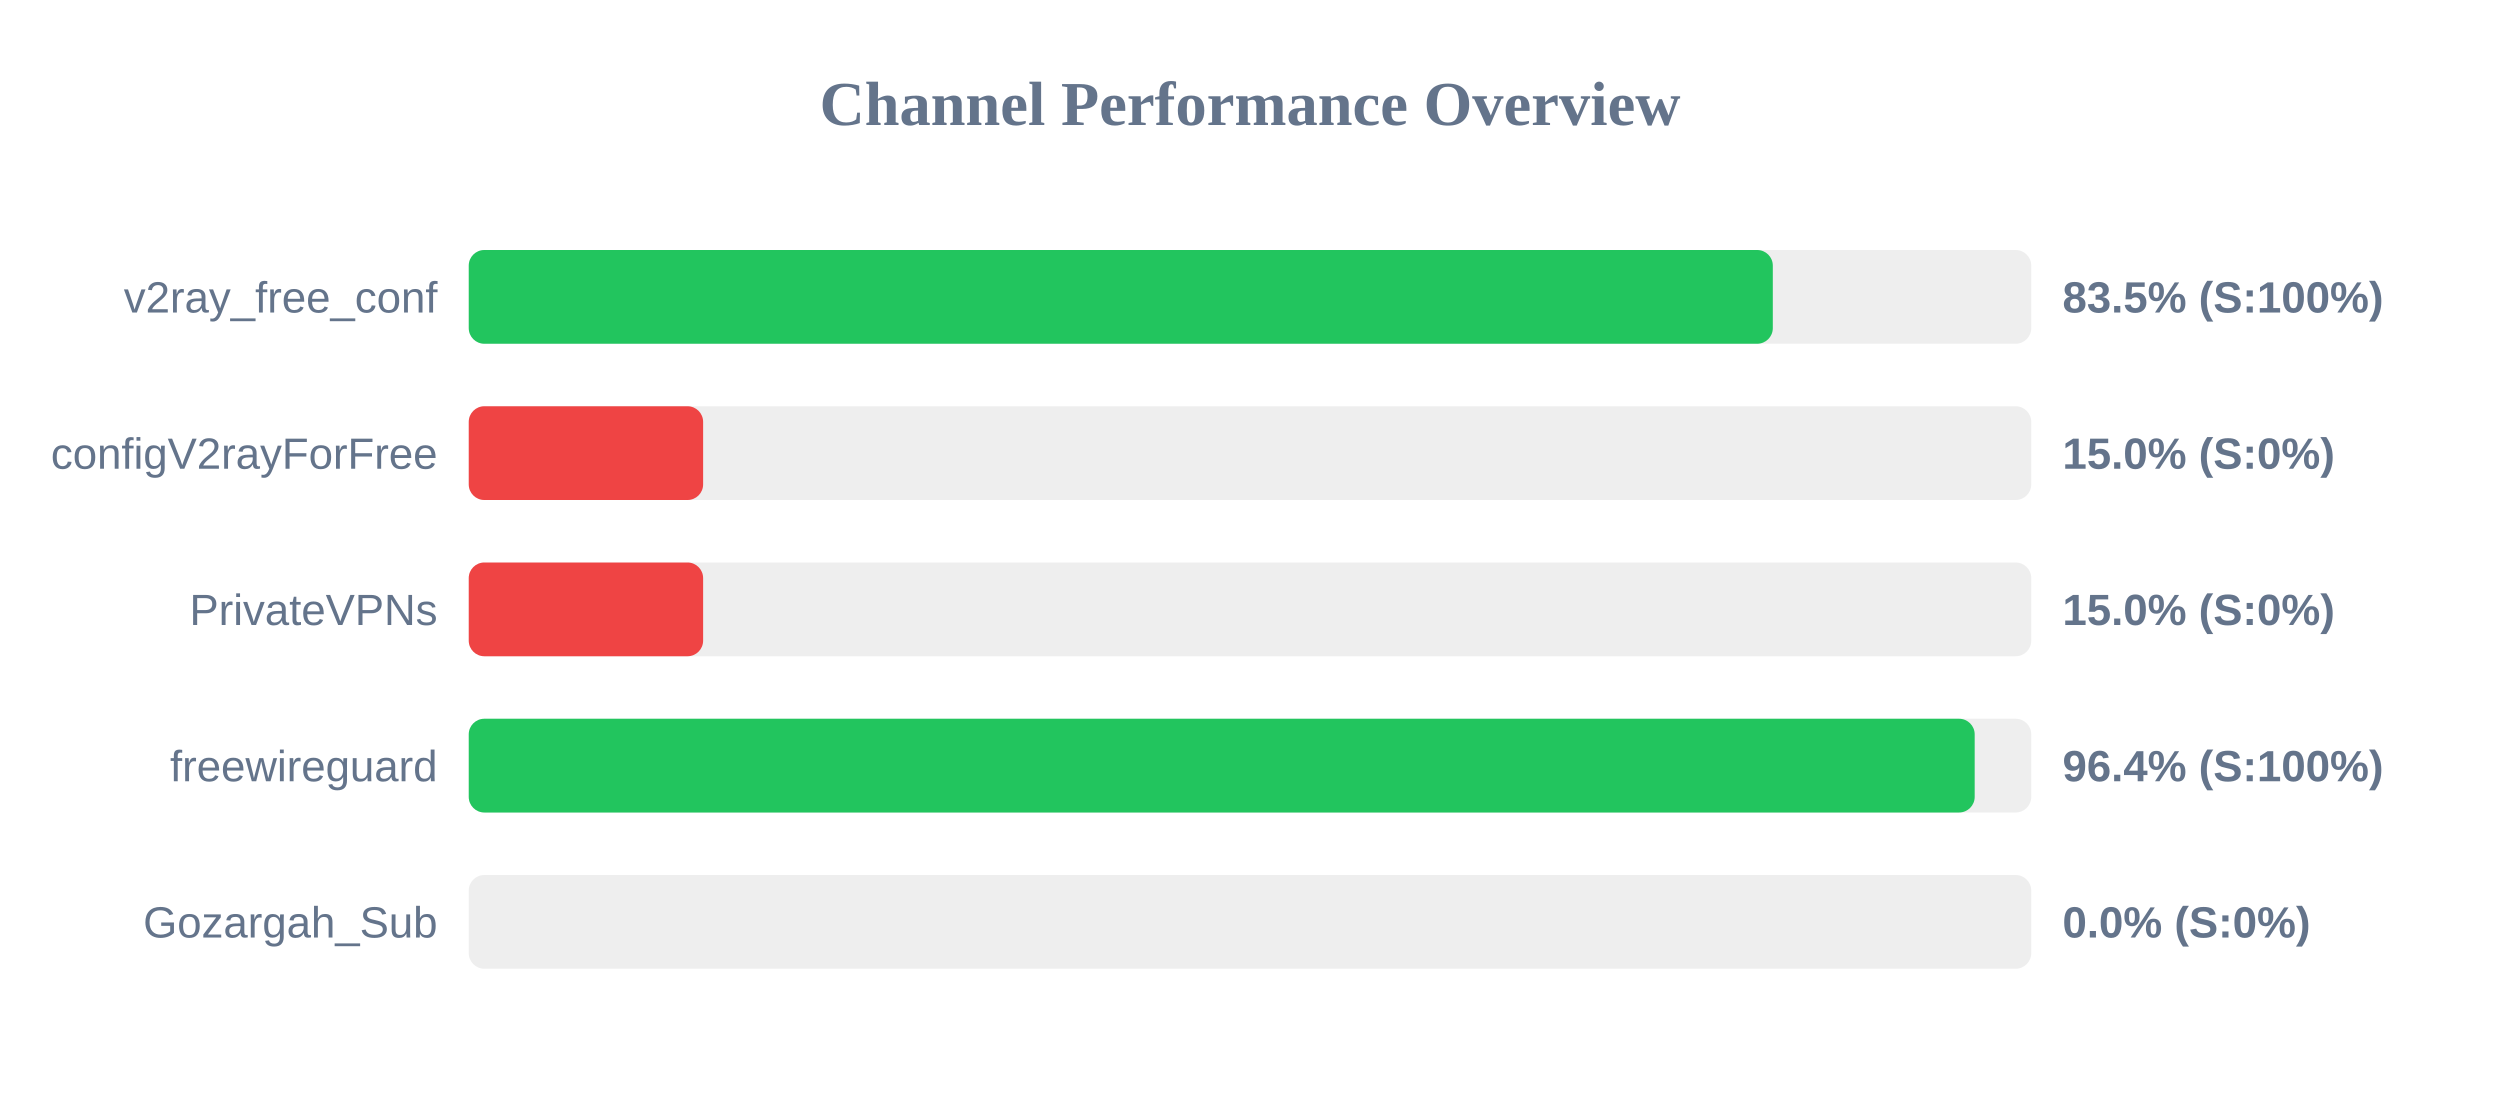
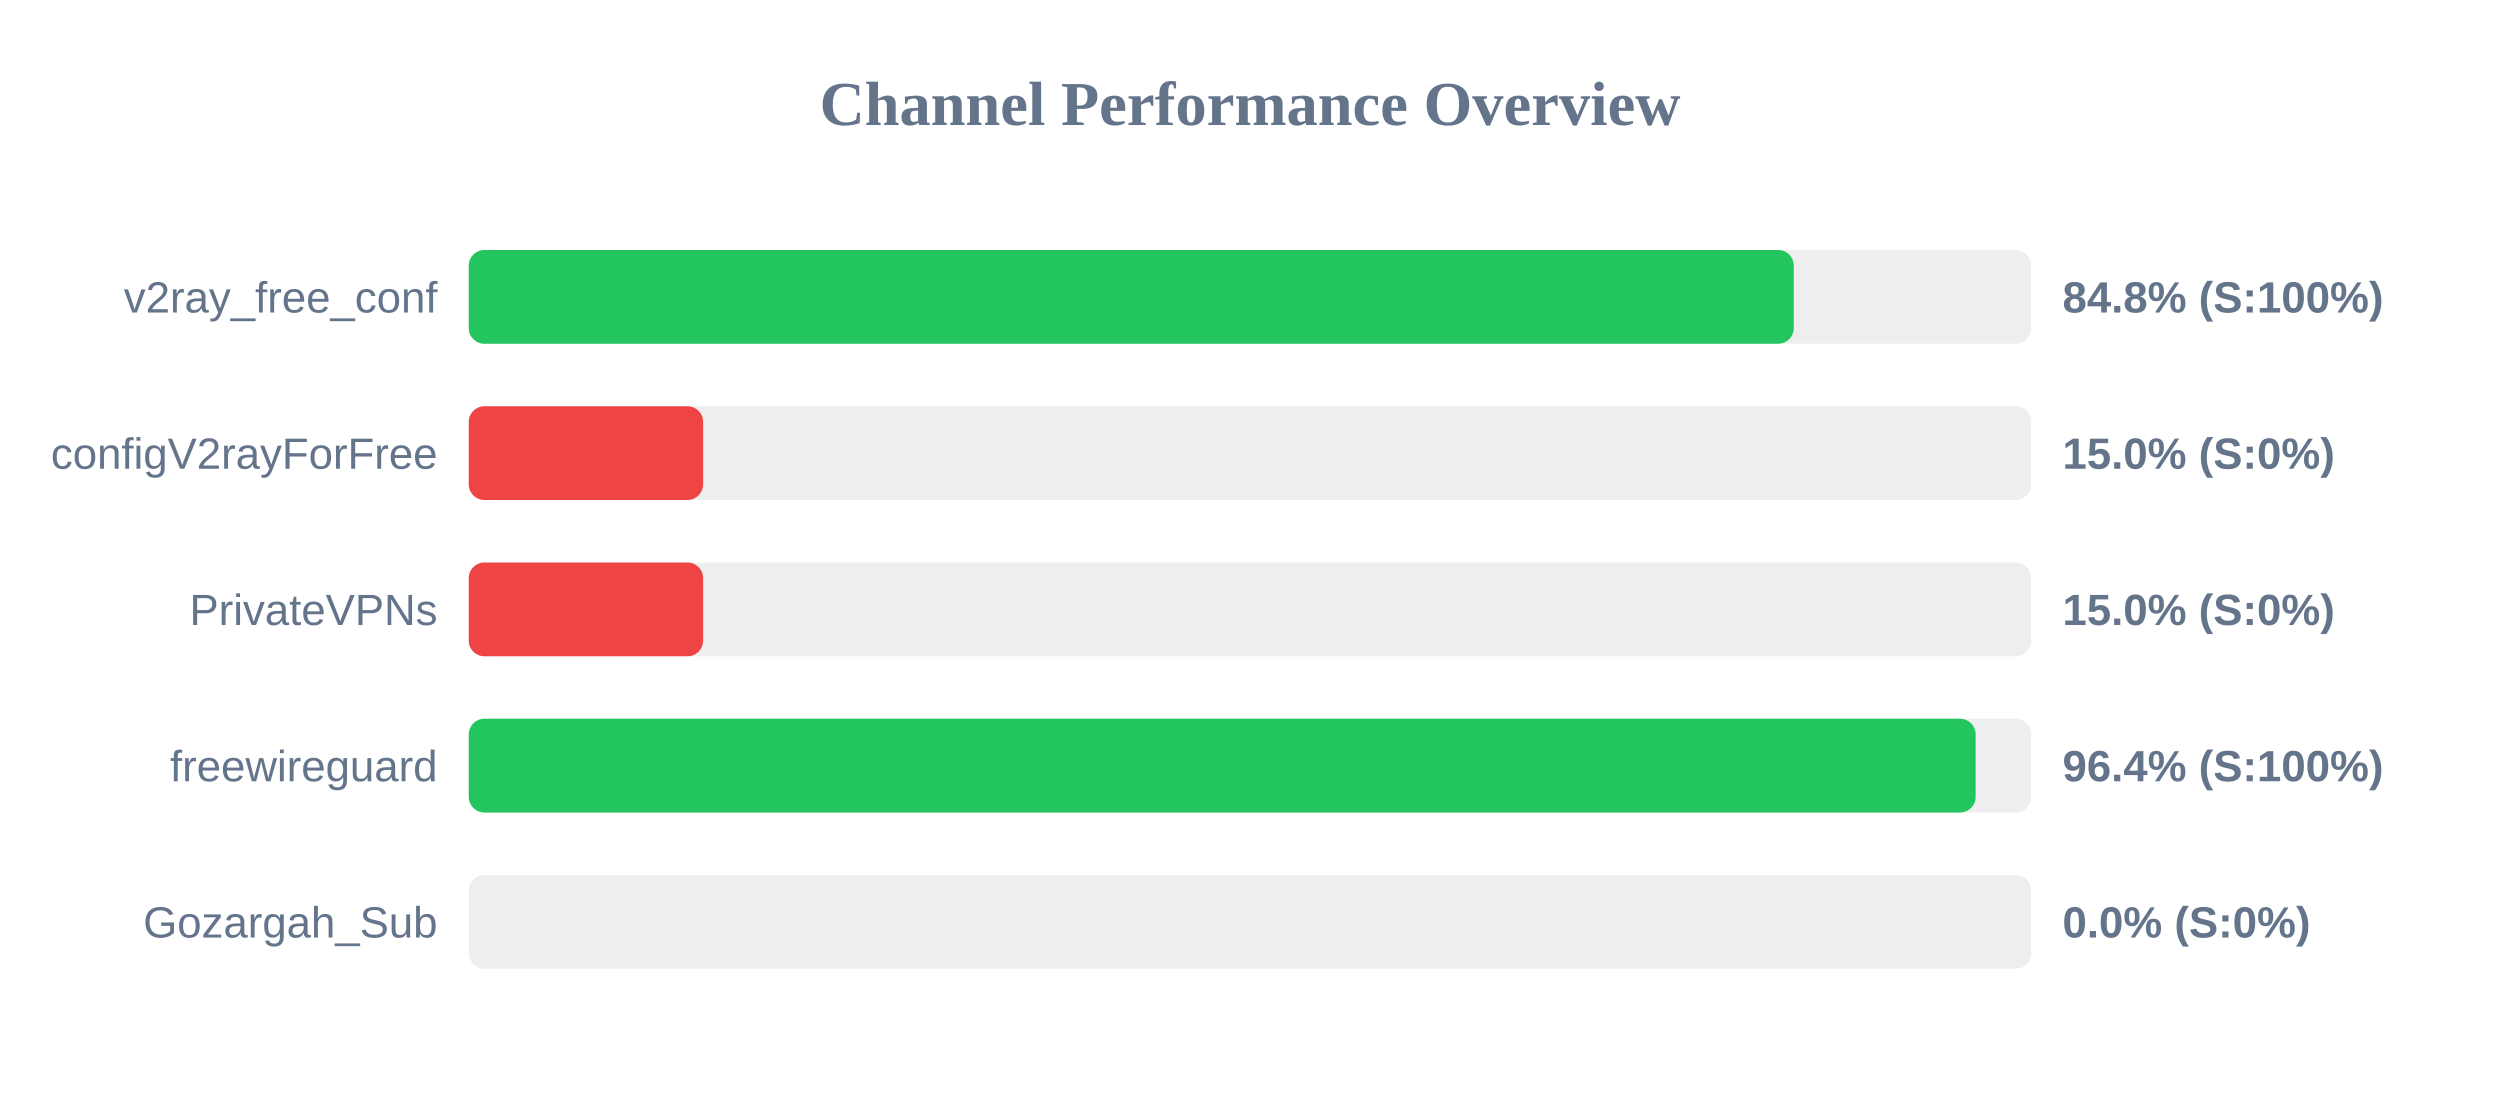
<svg xmlns="http://www.w3.org/2000/svg" width="800" height="350" version="1.1">
  <style>
        .row { font: 14px Arial; fill: #64748b; }
        .score { font: bold 14px Arial; fill: #64748b; }
    </style>
  <text x="400" y="40" text-anchor="middle" font-size="20px" font-weight="bold" fill="#64748b">Channel Performance Overview</text>
  <rect x="150" y="80" width="500" height="30" fill="#eee" rx="5" />
-   <rect x="150" y="80" width="417.3" height="30" fill="#22c55e" rx="5" />
+   <rect x="150" y="80" width="424.0" height="30" fill="#22c55e" rx="5" />
  <text x="140" y="100" text-anchor="end" class="row">v2ray_free_conf</text>
-   <text x="660" y="100" text-anchor="start" class="score">83.5% (S:100%)</text>
+   <text x="660" y="100" text-anchor="start" class="score">84.8% (S:100%)</text>
  <rect x="150" y="130" width="500" height="30" fill="#eee" rx="5" />
  <rect x="150" y="130" width="75.0" height="30" fill="#ef4444" rx="5" />
  <text x="140" y="150" text-anchor="end" class="row">configV2rayForFree</text>
  <text x="660" y="150" text-anchor="start" class="score">15.0% (S:0%)</text>
  <rect x="150" y="180" width="500" height="30" fill="#eee" rx="5" />
  <rect x="150" y="180" width="75.0" height="30" fill="#ef4444" rx="5" />
  <text x="140" y="200" text-anchor="end" class="row">PrivateVPNs</text>
  <text x="660" y="200" text-anchor="start" class="score">15.0% (S:0%)</text>
  <rect x="150" y="230" width="500" height="30" fill="#eee" rx="5" />
-   <rect x="150" y="230" width="481.9" height="30" fill="#22c55e" rx="5" />
+   <rect x="150" y="230" width="482.2" height="30" fill="#22c55e" rx="5" />
  <text x="140" y="250" text-anchor="end" class="row">freewireguard</text>
  <text x="660" y="250" text-anchor="start" class="score">96.4% (S:100%)</text>
  <rect x="150" y="280" width="500" height="30" fill="#eee" rx="5" />
  <rect x="150" y="280" width="0.0" height="30" fill="#ef4444" rx="5" />
  <text x="140" y="300" text-anchor="end" class="row">Gozargah_Sub</text>
  <text x="660" y="300" text-anchor="start" class="score">0.0% (S:0%)</text>
</svg>
